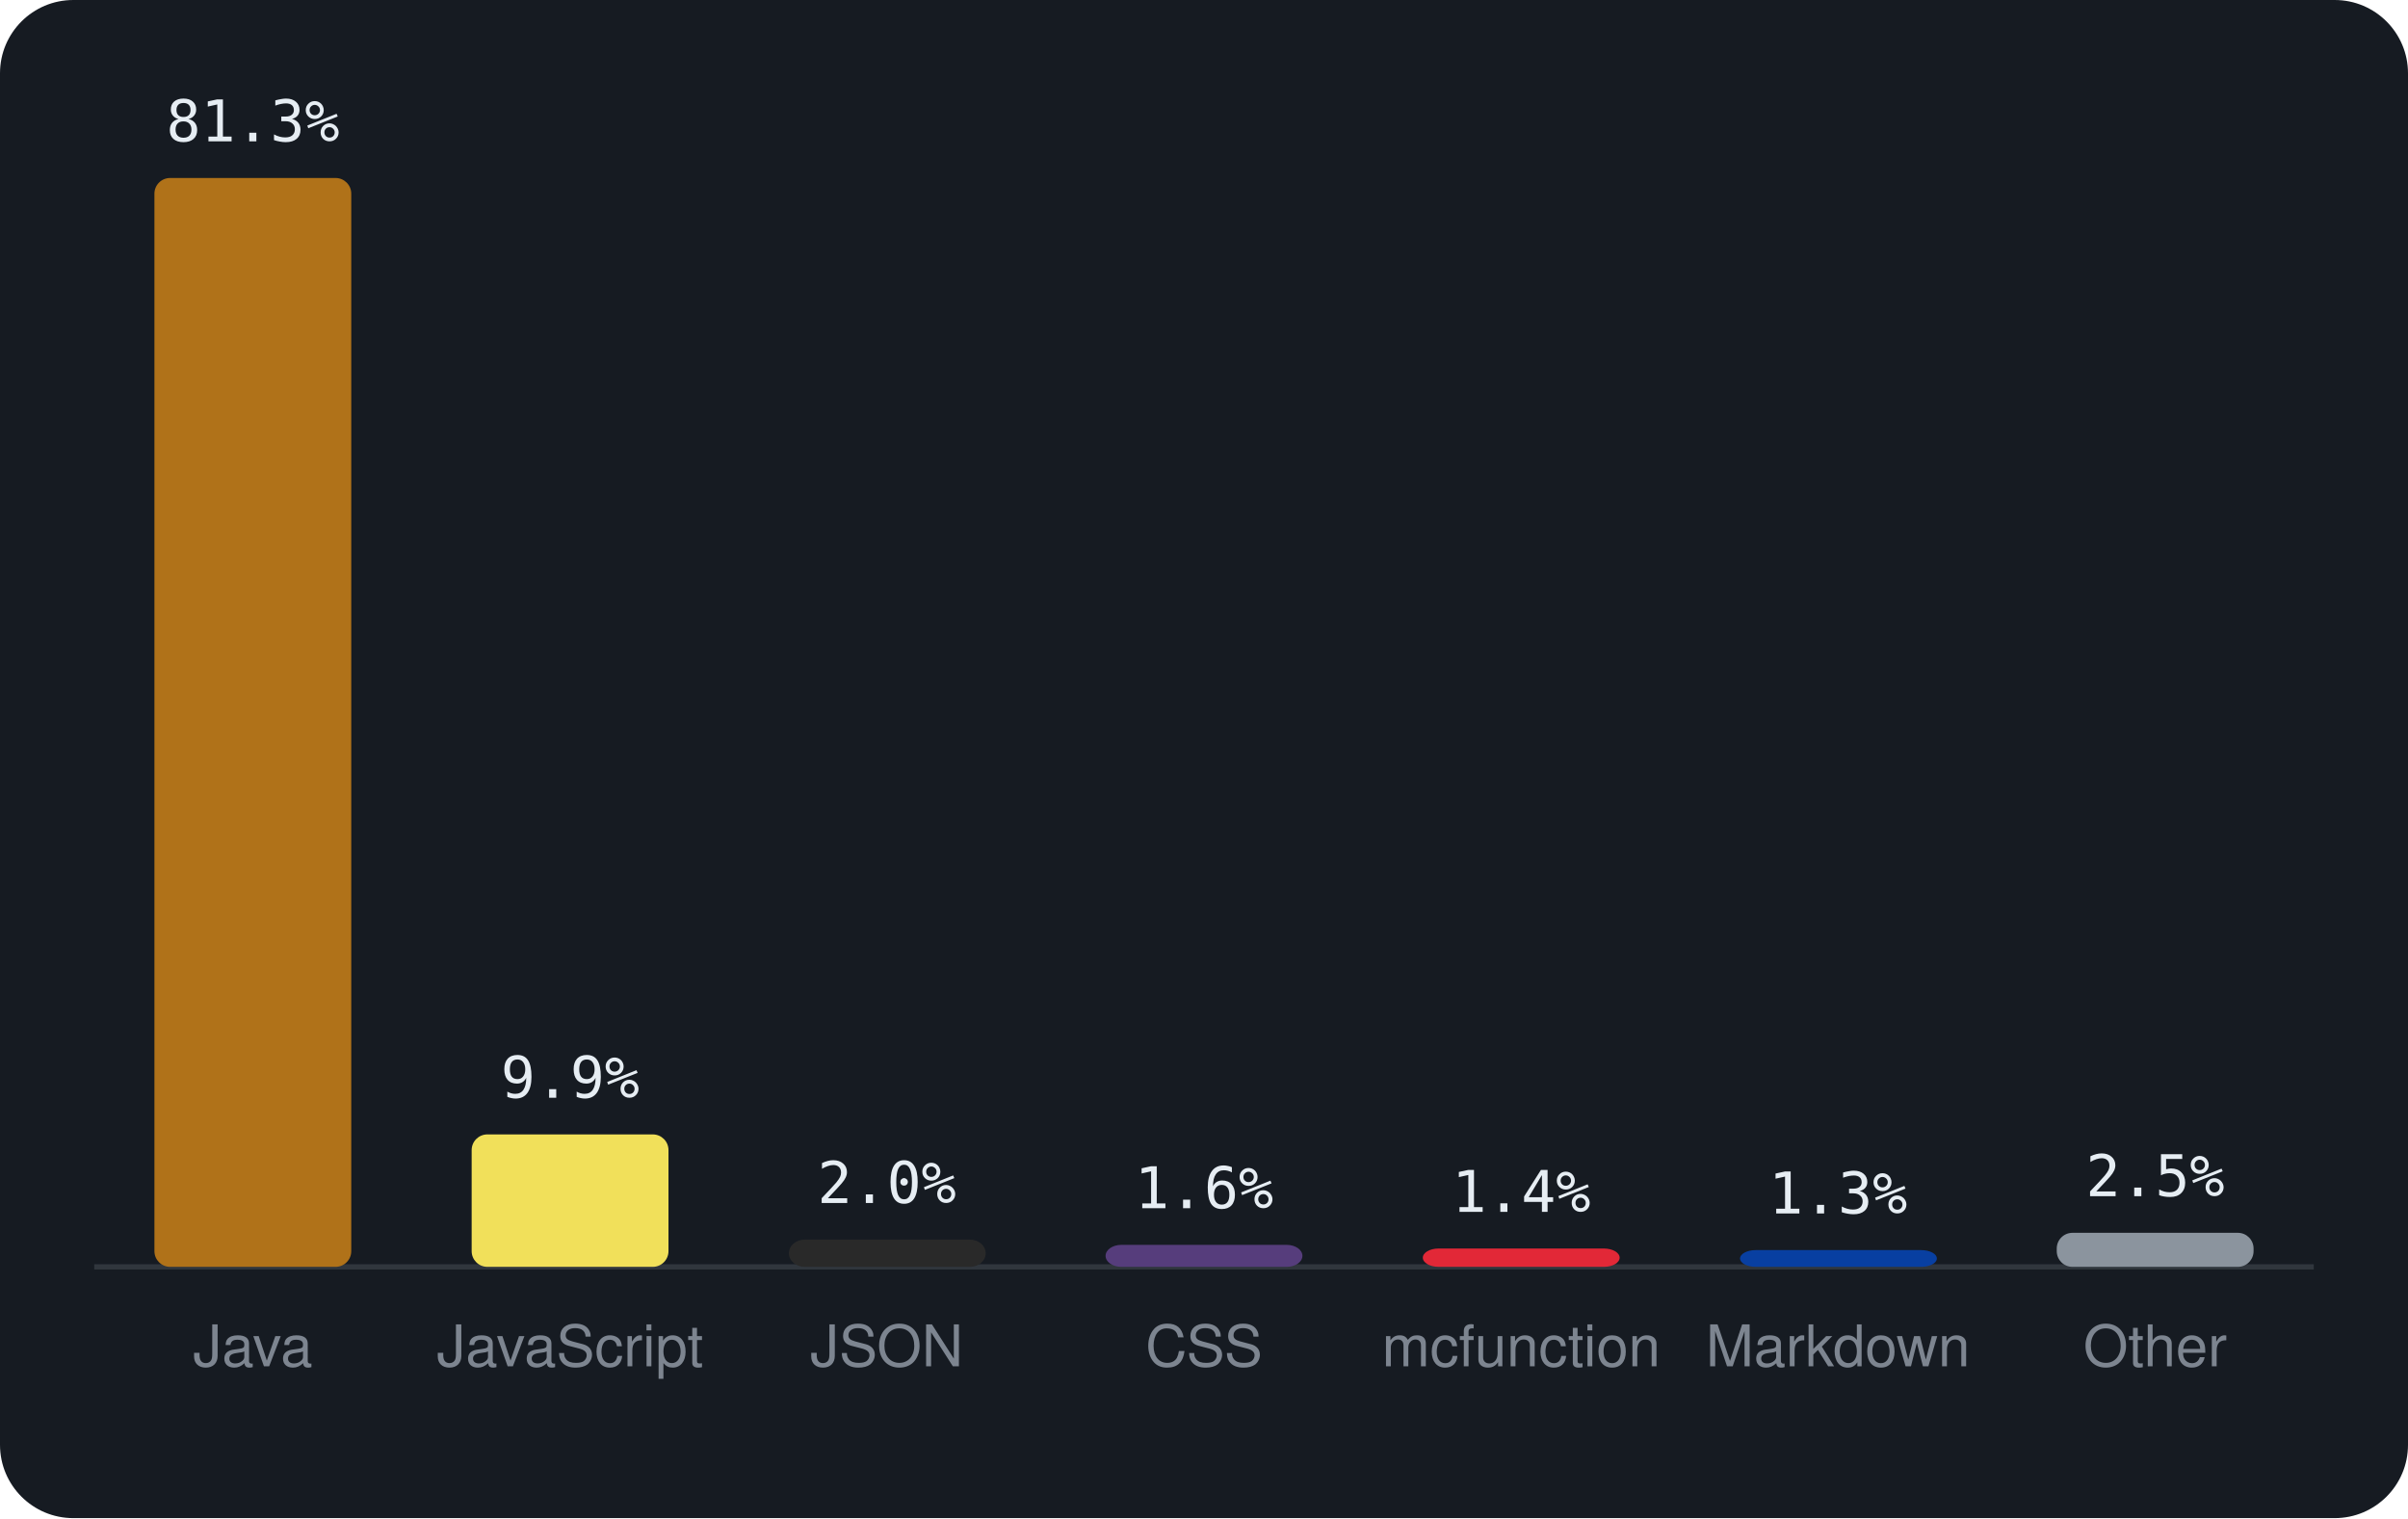
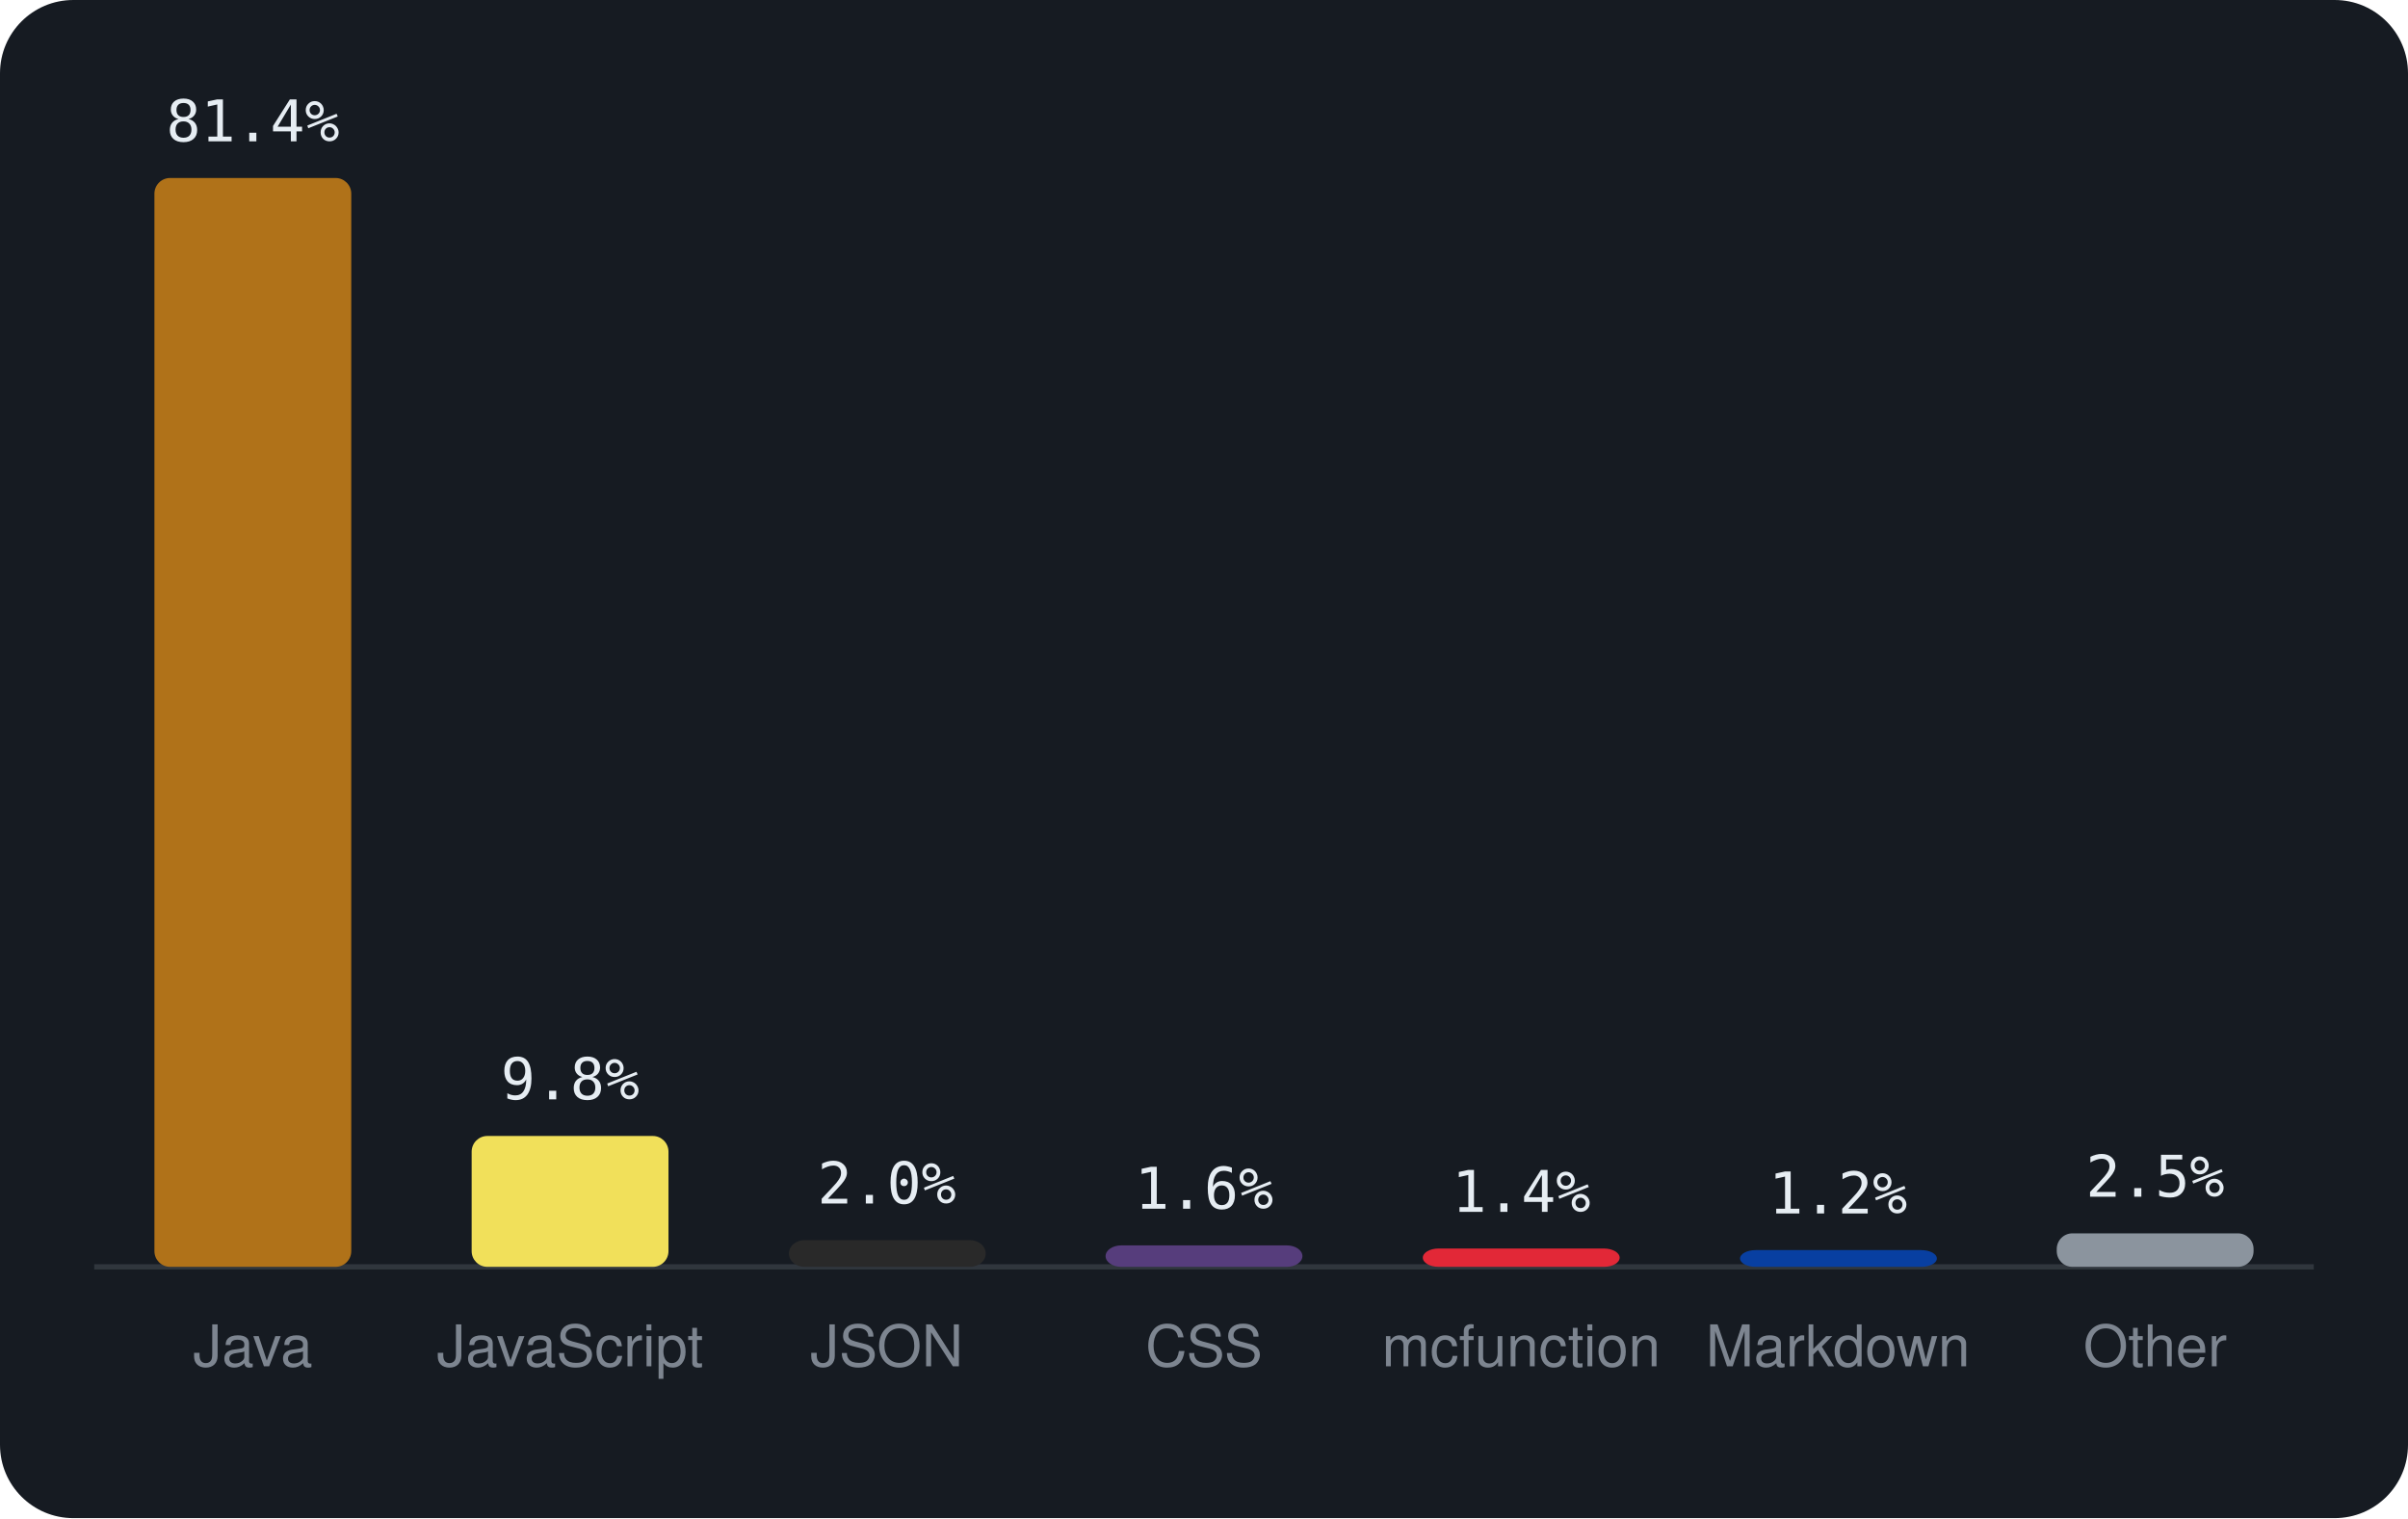
<svg xmlns="http://www.w3.org/2000/svg" viewBox="0 0 460 290" width="460" height="290" font-family="-apple-system,BlinkMacSystemFont,'Segoe UI',Helvetica,Arial,sans-serif">
  <rect width="460" height="290" rx="14" fill="#161b22" />
  <line x1="18" y1="242" x2="442" y2="242" stroke="#30363d" />
  <rect x="29.5" y="34.0" width="37.6" height="208.0" rx="3" fill="#b07219" />
-   <text x="48.3" y="27.0" text-anchor="middle" font-size="11" font-family="monospace" fill="#e6edf3">81.3%</text>
+   <text x="48.3" y="27.0" text-anchor="middle" font-size="11" font-family="monospace" fill="#e6edf3">81.4%</text>
  <text x="48.3" y="261" text-anchor="middle" font-size="11" fill="#7d8590">Java</text>
-   <rect x="90.1" y="216.7" width="37.6" height="25.3" rx="3" fill="#f1e05a" />
-   <text x="108.9" y="209.7" text-anchor="middle" font-size="11" font-family="monospace" fill="#e6edf3">9.9%</text>
+   <rect x="90.1" y="217.0" width="37.6" height="25.0" rx="3" fill="#f1e05a" />
+   <text x="108.9" y="210.0" text-anchor="middle" font-size="11" font-family="monospace" fill="#e6edf3">9.8%</text>
  <text x="108.9" y="261" text-anchor="middle" font-size="11" fill="#7d8590">JavaScript</text>
-   <rect x="150.7" y="236.8" width="37.6" height="5.2" rx="3" fill="#292929" />
-   <text x="169.4" y="229.8" text-anchor="middle" font-size="11" font-family="monospace" fill="#e6edf3">2.0%</text>
+   <rect x="150.7" y="236.9" width="37.6" height="5.1" rx="3" fill="#292929" />
+   <text x="169.4" y="229.9" text-anchor="middle" font-size="11" font-family="monospace" fill="#e6edf3">2.0%</text>
  <text x="169.4" y="261" text-anchor="middle" font-size="11" fill="#7d8590">JSON</text>
-   <rect x="211.2" y="237.8" width="37.6" height="4.2" rx="3" fill="#563d7c" />
-   <text x="230.0" y="230.8" text-anchor="middle" font-size="11" font-family="monospace" fill="#e6edf3">1.6%</text>
+   <rect x="211.2" y="237.9" width="37.6" height="4.1" rx="3" fill="#563d7c" />
+   <text x="230.0" y="230.9" text-anchor="middle" font-size="11" font-family="monospace" fill="#e6edf3">1.6%</text>
  <text x="230.0" y="261" text-anchor="middle" font-size="11" fill="#7d8590">CSS</text>
  <rect x="271.8" y="238.5" width="37.6" height="3.5" rx="3" fill="#E22837" />
  <text x="290.6" y="231.5" text-anchor="middle" font-size="11" font-family="monospace" fill="#e6edf3">1.4%</text>
  <text x="290.6" y="261" text-anchor="middle" font-size="11" fill="#7d8590">mcfunction</text>
  <rect x="332.4" y="238.8" width="37.6" height="3.2" rx="3" fill="#083fa1" />
-   <text x="351.1" y="231.8" text-anchor="middle" font-size="11" font-family="monospace" fill="#e6edf3">1.3%</text>
+   <text x="351.1" y="231.8" text-anchor="middle" font-size="11" font-family="monospace" fill="#e6edf3">1.2%</text>
  <text x="351.1" y="261" text-anchor="middle" font-size="11" fill="#7d8590">Markdown</text>
-   <rect x="392.9" y="235.5" width="37.6" height="6.5" rx="3" fill="#8b949e" />
-   <text x="411.7" y="228.5" text-anchor="middle" font-size="11" font-family="monospace" fill="#e6edf3">2.5%</text>
+   <rect x="392.9" y="235.6" width="37.6" height="6.4" rx="3" fill="#8b949e" />
+   <text x="411.7" y="228.6" text-anchor="middle" font-size="11" font-family="monospace" fill="#e6edf3">2.5%</text>
  <text x="411.7" y="261" text-anchor="middle" font-size="11" fill="#7d8590">Other</text>
</svg>
